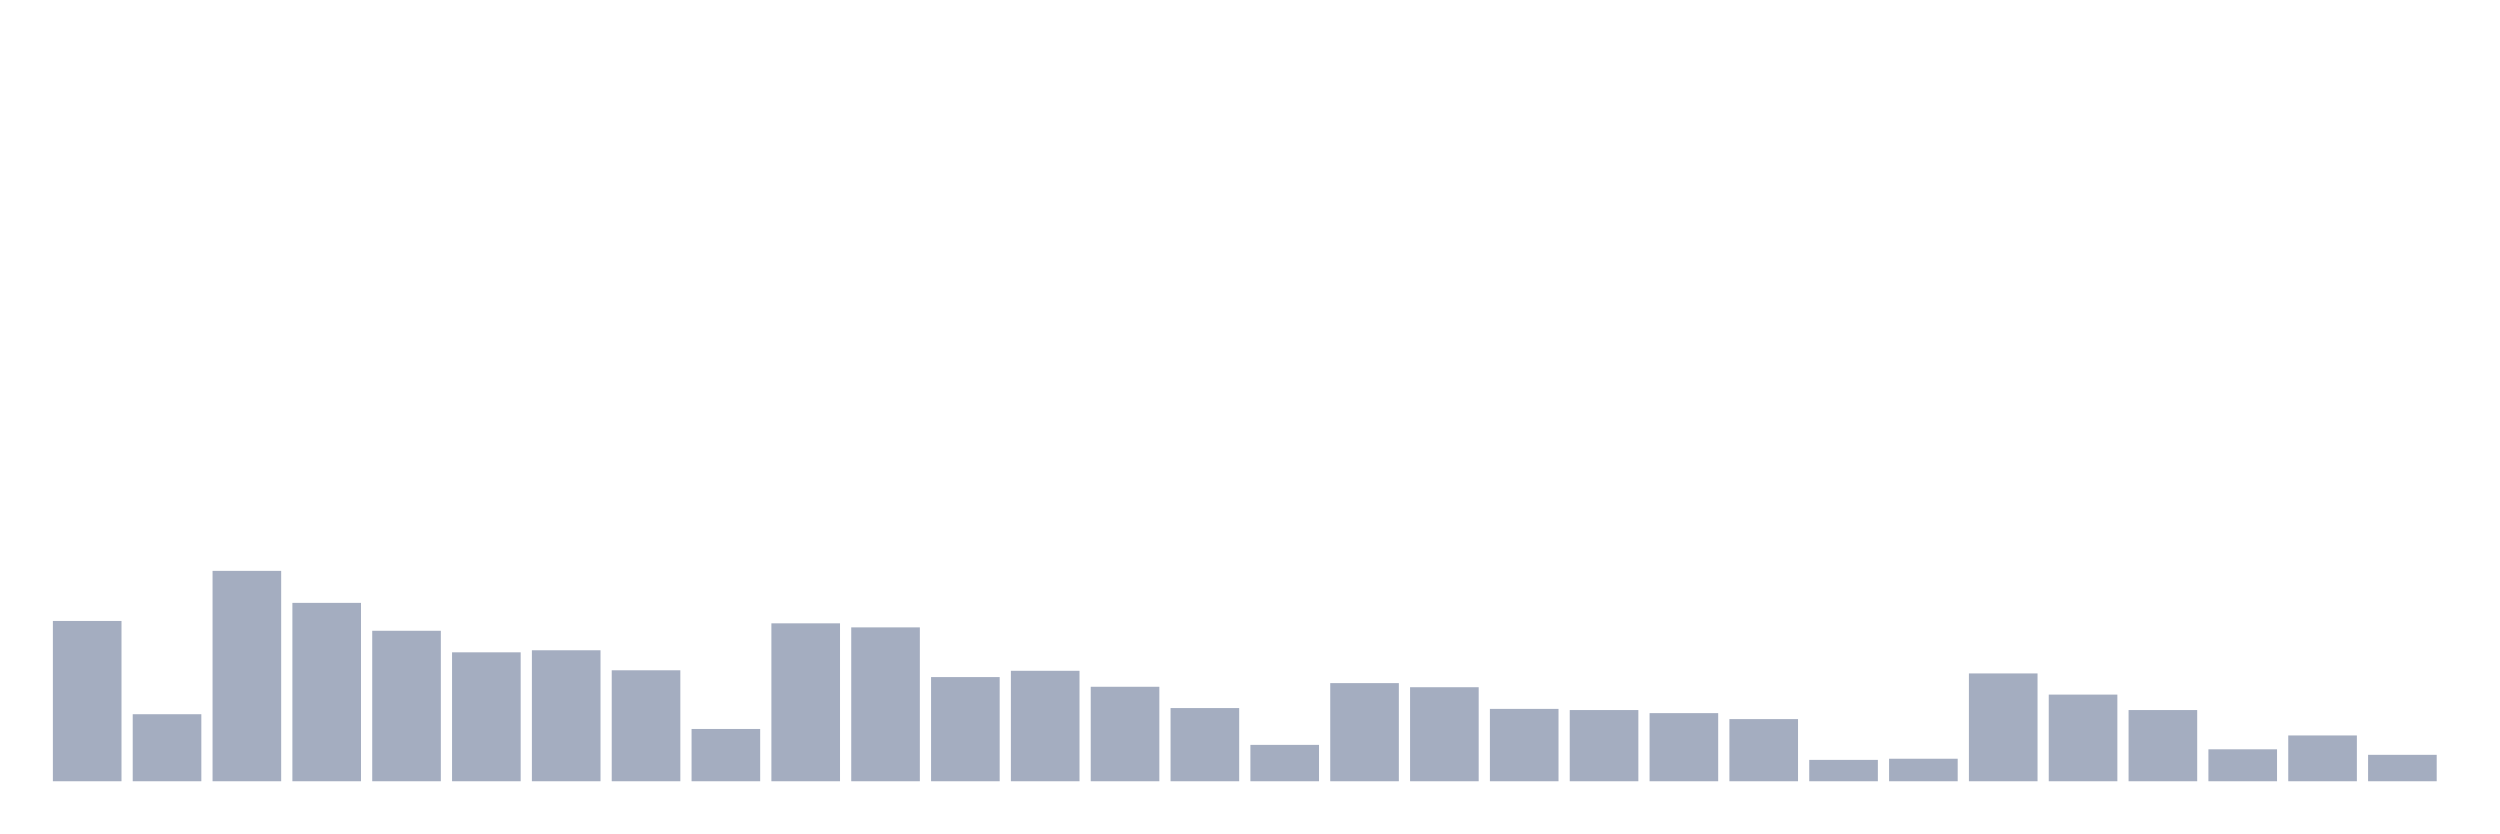
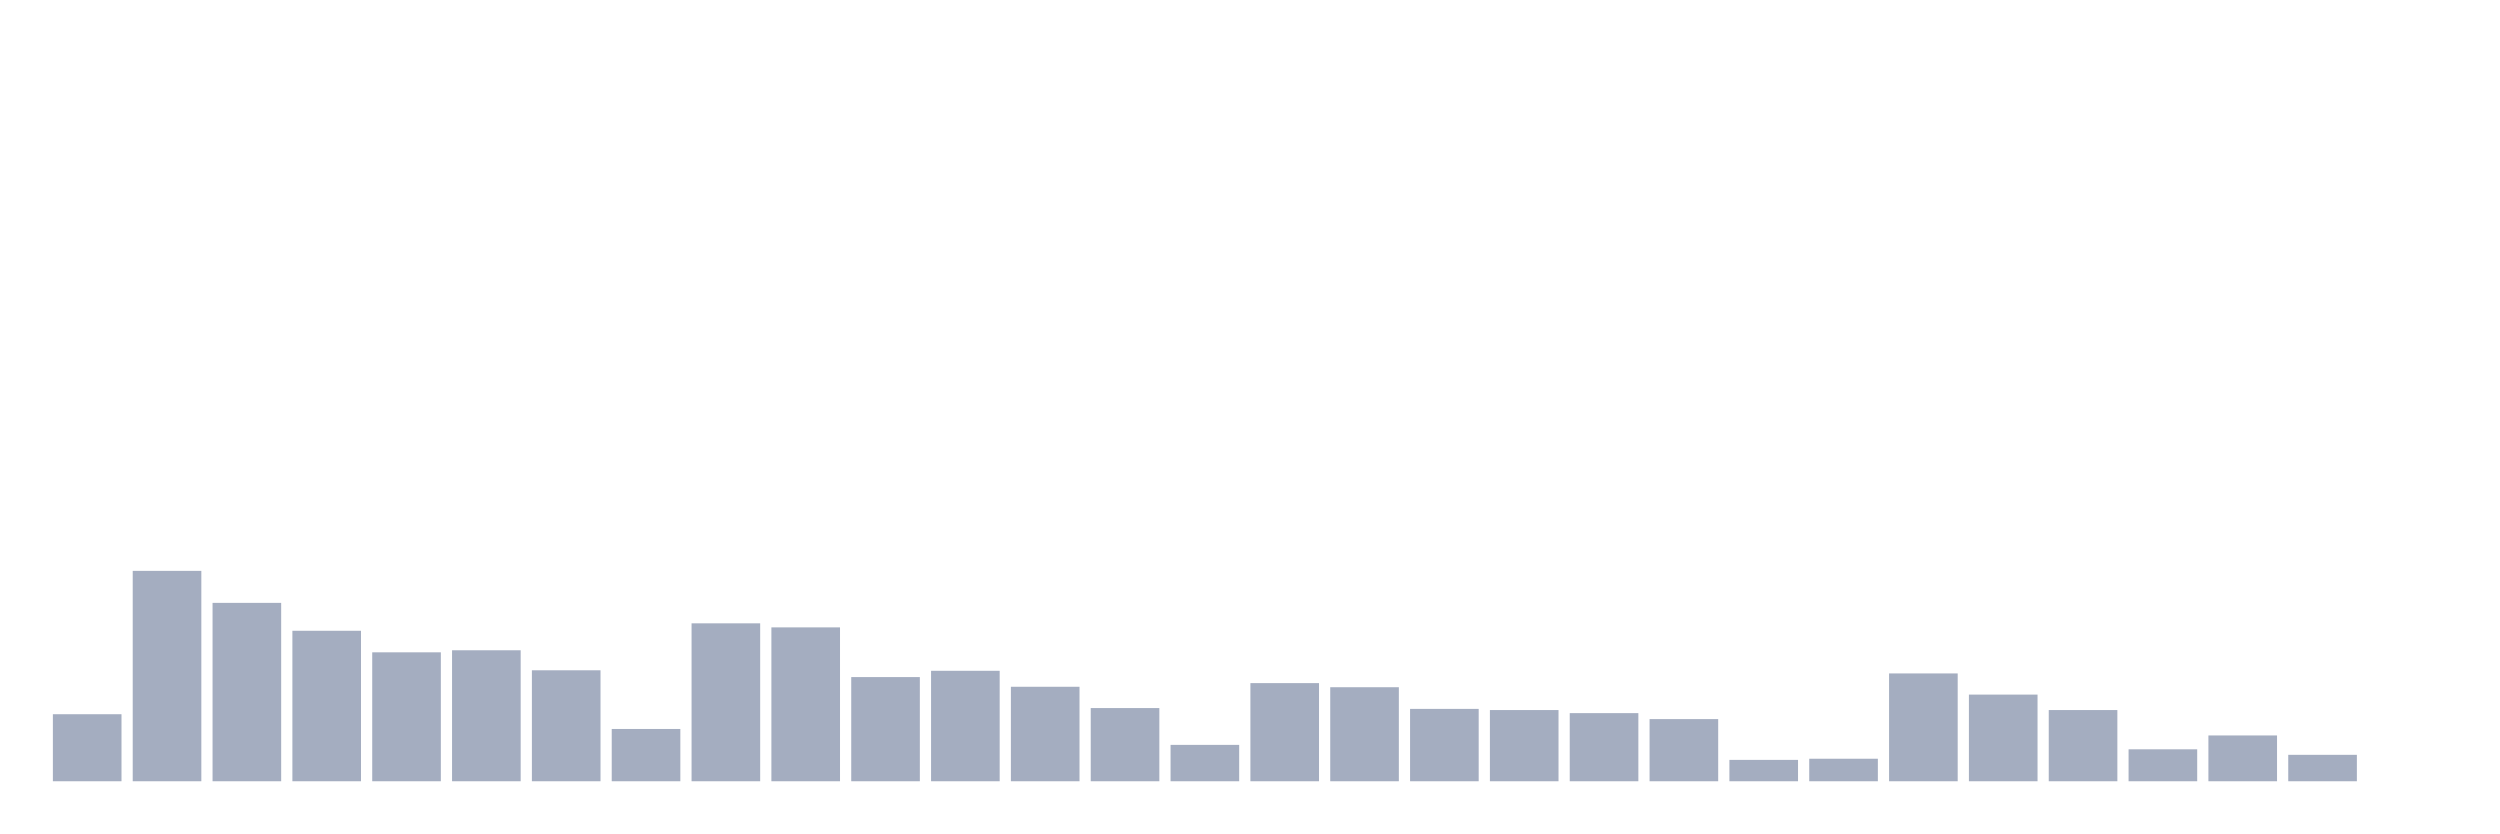
<svg xmlns="http://www.w3.org/2000/svg" viewBox="0 0 480 160">
  <g transform="translate(10,10)">
-     <rect class="bar" x="0.153" width="13.175" y="109.224" height="30.776" fill="rgb(164,173,192)" />
-     <rect class="bar" x="15.482" width="13.175" y="127.131" height="12.869" fill="rgb(164,173,192)" />
-     <rect class="bar" x="30.81" width="13.175" y="99.606" height="40.394" fill="rgb(164,173,192)" />
-     <rect class="bar" x="46.138" width="13.175" y="105.751" height="34.249" fill="rgb(164,173,192)" />
-     <rect class="bar" x="61.466" width="13.175" y="111.108" height="28.892" fill="rgb(164,173,192)" />
-     <rect class="bar" x="76.794" width="13.175" y="115.246" height="24.754" fill="rgb(164,173,192)" />
-     <rect class="bar" x="92.123" width="13.175" y="114.852" height="25.148" fill="rgb(164,173,192)" />
-     <rect class="bar" x="107.451" width="13.175" y="118.695" height="21.305" fill="rgb(164,173,192)" />
-     <rect class="bar" x="122.779" width="13.175" y="129.963" height="10.037" fill="rgb(164,173,192)" />
-     <rect class="bar" x="138.107" width="13.175" y="109.68" height="30.32" fill="rgb(164,173,192)" />
-     <rect class="bar" x="153.436" width="13.175" y="110.456" height="29.544" fill="rgb(164,173,192)" />
-     <rect class="bar" x="168.764" width="13.175" y="120" height="20" fill="rgb(164,173,192)" />
-     <rect class="bar" x="184.092" width="13.175" y="118.793" height="21.207" fill="rgb(164,173,192)" />
-     <rect class="bar" x="199.42" width="13.175" y="121.86" height="18.14" fill="rgb(164,173,192)" />
-     <rect class="bar" x="214.748" width="13.175" y="125.948" height="14.052" fill="rgb(164,173,192)" />
-     <rect class="bar" x="230.077" width="13.175" y="133.017" height="6.983" fill="rgb(164,173,192)" />
-     <rect class="bar" x="245.405" width="13.175" y="121.158" height="18.842" fill="rgb(164,173,192)" />
-     <rect class="bar" x="260.733" width="13.175" y="121.946" height="18.054" fill="rgb(164,173,192)" />
-     <rect class="bar" x="276.061" width="13.175" y="126.108" height="13.892" fill="rgb(164,173,192)" />
-     <rect class="bar" x="291.39" width="13.175" y="126.33" height="13.67" fill="rgb(164,173,192)" />
-     <rect class="bar" x="306.718" width="13.175" y="126.921" height="13.079" fill="rgb(164,173,192)" />
-     <rect class="bar" x="322.046" width="13.175" y="128.067" height="11.933" fill="rgb(164,173,192)" />
-     <rect class="bar" x="337.374" width="13.175" y="135.899" height="4.101" fill="rgb(164,173,192)" />
-     <rect class="bar" x="352.702" width="13.175" y="135.677" height="4.323" fill="rgb(164,173,192)" />
-     <rect class="bar" x="368.031" width="13.175" y="119.298" height="20.702" fill="rgb(164,173,192)" />
-     <rect class="bar" x="383.359" width="13.175" y="123.362" height="16.638" fill="rgb(164,173,192)" />
-     <rect class="bar" x="398.687" width="13.175" y="126.33" height="13.67" fill="rgb(164,173,192)" />
-     <rect class="bar" x="414.015" width="13.175" y="133.867" height="6.133" fill="rgb(164,173,192)" />
-     <rect class="bar" x="429.344" width="13.175" y="131.207" height="8.793" fill="rgb(164,173,192)" />
-     <rect class="bar" x="444.672" width="13.175" y="134.926" height="5.074" fill="rgb(164,173,192)" />
+     <rect class="bar" x="0.153" width="13.175" y="127.131" height="12.869" fill="rgb(164,173,192)" />
+     <rect class="bar" x="15.482" width="13.175" y="99.606" height="40.394" fill="rgb(164,173,192)" />
+     <rect class="bar" x="30.81" width="13.175" y="105.751" height="34.249" fill="rgb(164,173,192)" />
+     <rect class="bar" x="46.138" width="13.175" y="111.108" height="28.892" fill="rgb(164,173,192)" />
+     <rect class="bar" x="61.466" width="13.175" y="115.246" height="24.754" fill="rgb(164,173,192)" />
+     <rect class="bar" x="76.794" width="13.175" y="114.852" height="25.148" fill="rgb(164,173,192)" />
+     <rect class="bar" x="92.123" width="13.175" y="118.695" height="21.305" fill="rgb(164,173,192)" />
+     <rect class="bar" x="107.451" width="13.175" y="129.963" height="10.037" fill="rgb(164,173,192)" />
+     <rect class="bar" x="122.779" width="13.175" y="109.68" height="30.32" fill="rgb(164,173,192)" />
+     <rect class="bar" x="138.107" width="13.175" y="110.456" height="29.544" fill="rgb(164,173,192)" />
+     <rect class="bar" x="153.436" width="13.175" y="120" height="20" fill="rgb(164,173,192)" />
+     <rect class="bar" x="168.764" width="13.175" y="118.793" height="21.207" fill="rgb(164,173,192)" />
+     <rect class="bar" x="184.092" width="13.175" y="121.86" height="18.14" fill="rgb(164,173,192)" />
+     <rect class="bar" x="199.42" width="13.175" y="125.948" height="14.052" fill="rgb(164,173,192)" />
+     <rect class="bar" x="214.748" width="13.175" y="133.017" height="6.983" fill="rgb(164,173,192)" />
+     <rect class="bar" x="230.077" width="13.175" y="121.158" height="18.842" fill="rgb(164,173,192)" />
+     <rect class="bar" x="245.405" width="13.175" y="121.946" height="18.054" fill="rgb(164,173,192)" />
+     <rect class="bar" x="260.733" width="13.175" y="126.108" height="13.892" fill="rgb(164,173,192)" />
+     <rect class="bar" x="276.061" width="13.175" y="126.33" height="13.67" fill="rgb(164,173,192)" />
+     <rect class="bar" x="291.39" width="13.175" y="126.921" height="13.079" fill="rgb(164,173,192)" />
+     <rect class="bar" x="306.718" width="13.175" y="128.067" height="11.933" fill="rgb(164,173,192)" />
+     <rect class="bar" x="322.046" width="13.175" y="135.899" height="4.101" fill="rgb(164,173,192)" />
+     <rect class="bar" x="337.374" width="13.175" y="135.677" height="4.323" fill="rgb(164,173,192)" />
+     <rect class="bar" x="352.702" width="13.175" y="119.298" height="20.702" fill="rgb(164,173,192)" />
+     <rect class="bar" x="368.031" width="13.175" y="123.362" height="16.638" fill="rgb(164,173,192)" />
+     <rect class="bar" x="383.359" width="13.175" y="126.33" height="13.67" fill="rgb(164,173,192)" />
+     <rect class="bar" x="398.687" width="13.175" y="133.867" height="6.133" fill="rgb(164,173,192)" />
+     <rect class="bar" x="414.015" width="13.175" y="131.207" height="8.793" fill="rgb(164,173,192)" />
+     <rect class="bar" x="429.344" width="13.175" y="134.926" height="5.074" fill="rgb(164,173,192)" />
+     <rect class="bar" x="444.672" width="13.175" y="140" height="0" fill="rgb(164,173,192)" />
  </g>
</svg>
